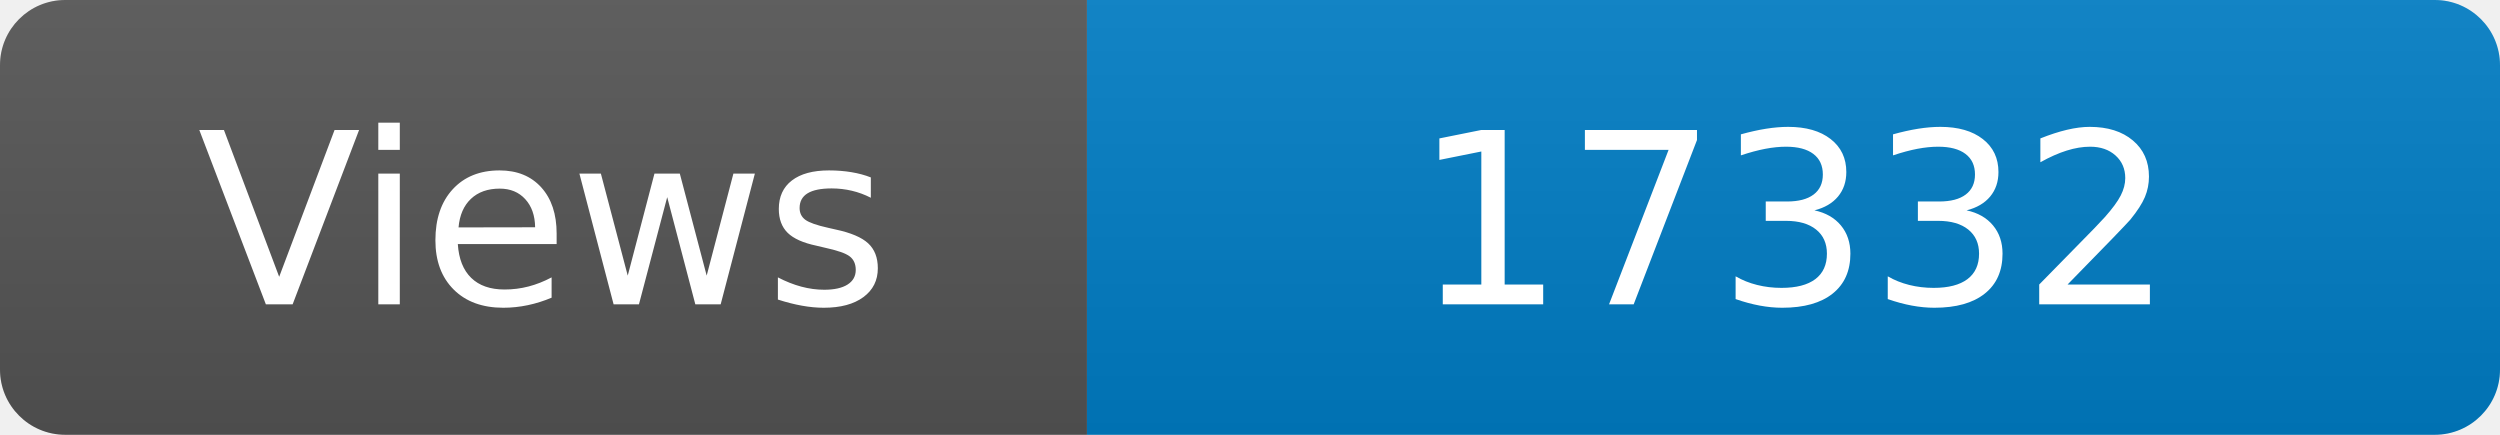
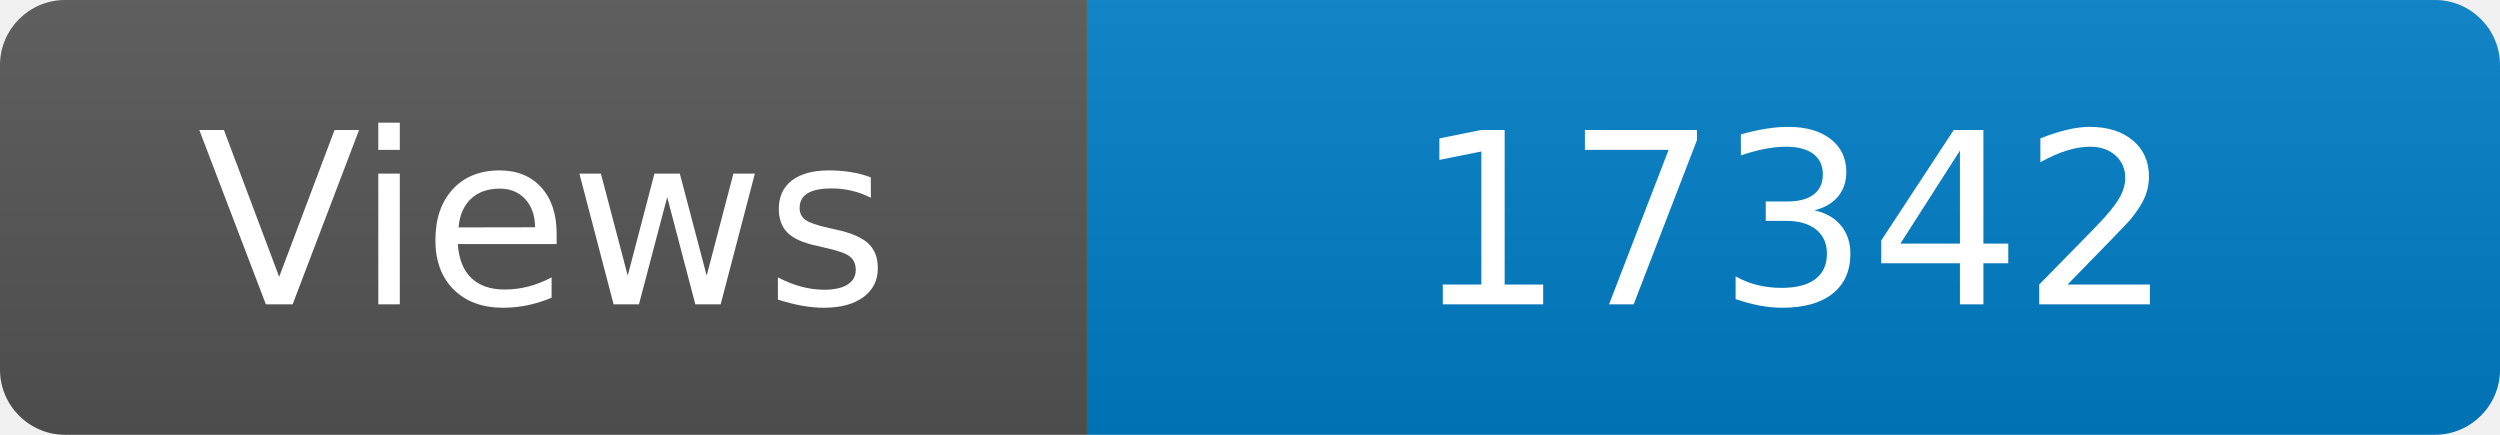
<svg xmlns="http://www.w3.org/2000/svg" width="115" height="20" role="img" aria-label="Maintained?: yes">
  <linearGradient id="s" x2="0" y2="100%">
    <stop offset="0" stop-color="#bbb" stop-opacity=".1" />
    <stop offset="1" stop-opacity=".1" />
  </linearGradient>
  <clipPath id="r">
    <rect width="115" height="20" rx="3" fill="#fff" />
  </clipPath>
  <g clip-path="url(#r)">
    <rect width="50" height="20" fill="#555" />
    <rect x="50" width="160" height="20" fill="#007ec6" />
    <rect width="115" height="20" fill="url(#s)" />
  </g>
  <g fill="#fff" text-anchor="middle" font-family="Verdana,Geneva,DejaVu Sans,sans-serif" font-size="110">
    <text x="250" y="140" transform="scale(.1)" fill="#fff">Views</text>
-     <text x="825" y="140" transform="scale(.1)" fill="#fff">17332</text>
+     <text x="825" y="140" transform="scale(.1)" fill="#fff">17342</text>
  </g>
</svg>
